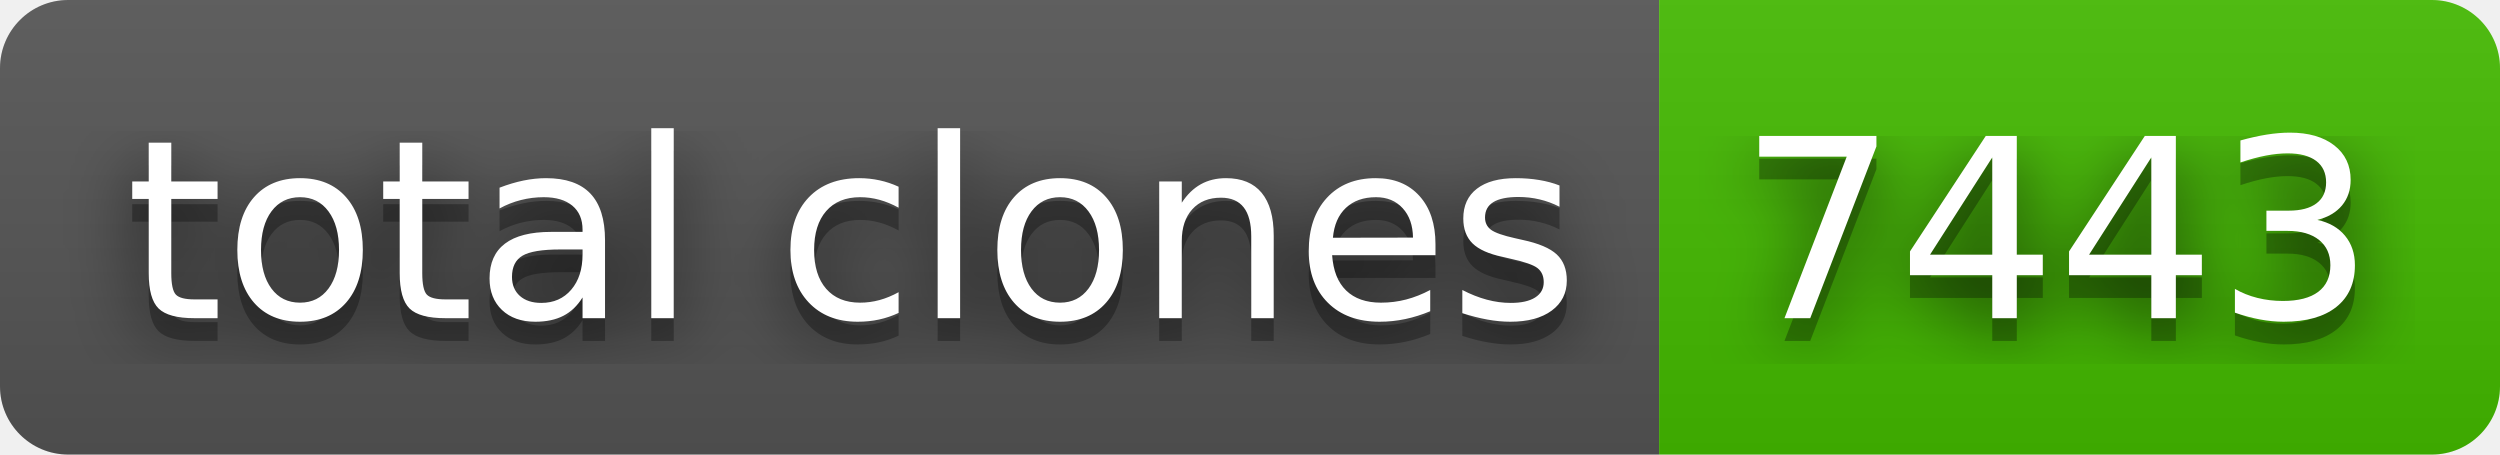
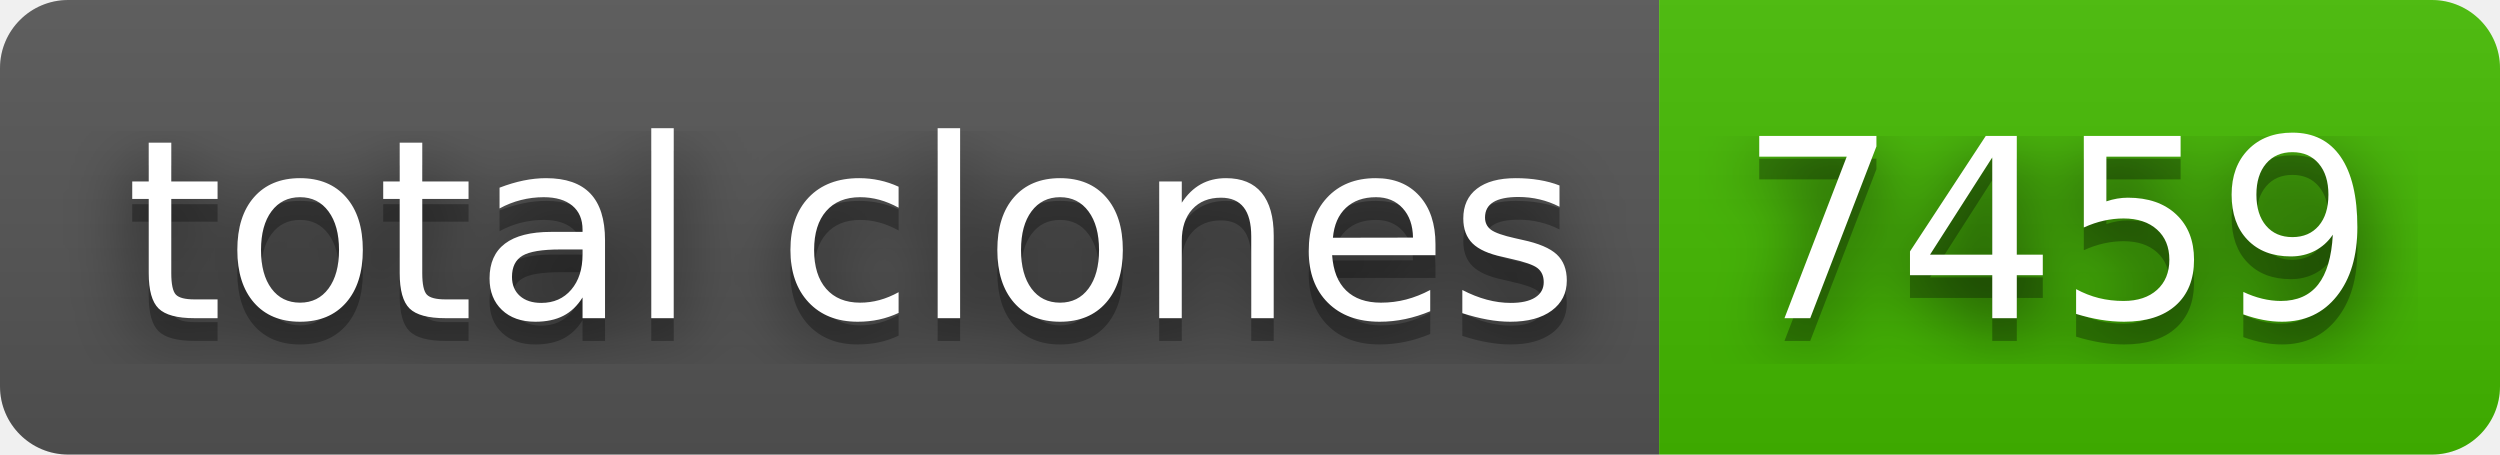
- <svg xmlns="http://www.w3.org/2000/svg" width="110" height="20" role="img" aria-label="total clones: 7443">
+ <svg xmlns="http://www.w3.org/2000/svg" width="110" height="20" role="img" aria-label="total clones: 7459">
  <filter id="blur">
    <feGaussianBlur in="SourceGraphic" stdDeviation="16" />
  </filter>
  <linearGradient id="s" x2="0" y2="100%">
    <stop offset="0" stop-color="#bbb" stop-opacity=".1" />
    <stop offset="1" stop-opacity=".1" />
  </linearGradient>
  <clipPath id="r">
    <rect width="110" height="20" rx="3" fill="#fff" />
  </clipPath>
  <g clip-path="url(#r)">
    <rect width="73" height="20" fill="#555" />
    <rect x="73" width="37" height="20" fill="#4b0" />
    <rect width="110" height="20" fill="url(#s)" />
  </g>
  <g fill="#fff" text-anchor="middle" font-family="Verdana,Geneva,DejaVu Sans,sans-serif" text-rendering="geometricPrecision" font-size="110">
    <text aria-hidden="true" x="375" y="150" fill="#010101" fill-opacity=".80" filter="url(#blur)" transform="scale(.1)" textLength="630">total clones</text>
    <text aria-hidden="true" x="375" y="150" fill="#010101" fill-opacity=".3" transform="scale(.1)" textLength="630">total clones</text>
    <text x="375" y="140" transform="scale(.1)" fill="#fff" textLength="630">total clones</text>
-     <text aria-hidden="true" x="905" y="150" fill="#010101" fill-opacity=".80" filter="url(#blur)" transform="scale(.1)" textLength="270">7443</text>
-     <text aria-hidden="true" x="905" y="150" fill="#010101" fill-opacity=".3" transform="scale(.1)" textLength="270">7443</text>
-     <text x="905" y="140" transform="scale(.1)" fill="#fff" textLength="270">7443</text>
+     <text aria-hidden="true" x="905" y="150" fill="#010101" fill-opacity=".80" filter="url(#blur)" transform="scale(.1)" textLength="270">7459</text>
+     <text aria-hidden="true" x="905" y="150" fill="#010101" fill-opacity=".3" transform="scale(.1)" textLength="270">7459</text>
+     <text x="905" y="140" transform="scale(.1)" fill="#fff" textLength="270">7459</text>
  </g>
</svg>
